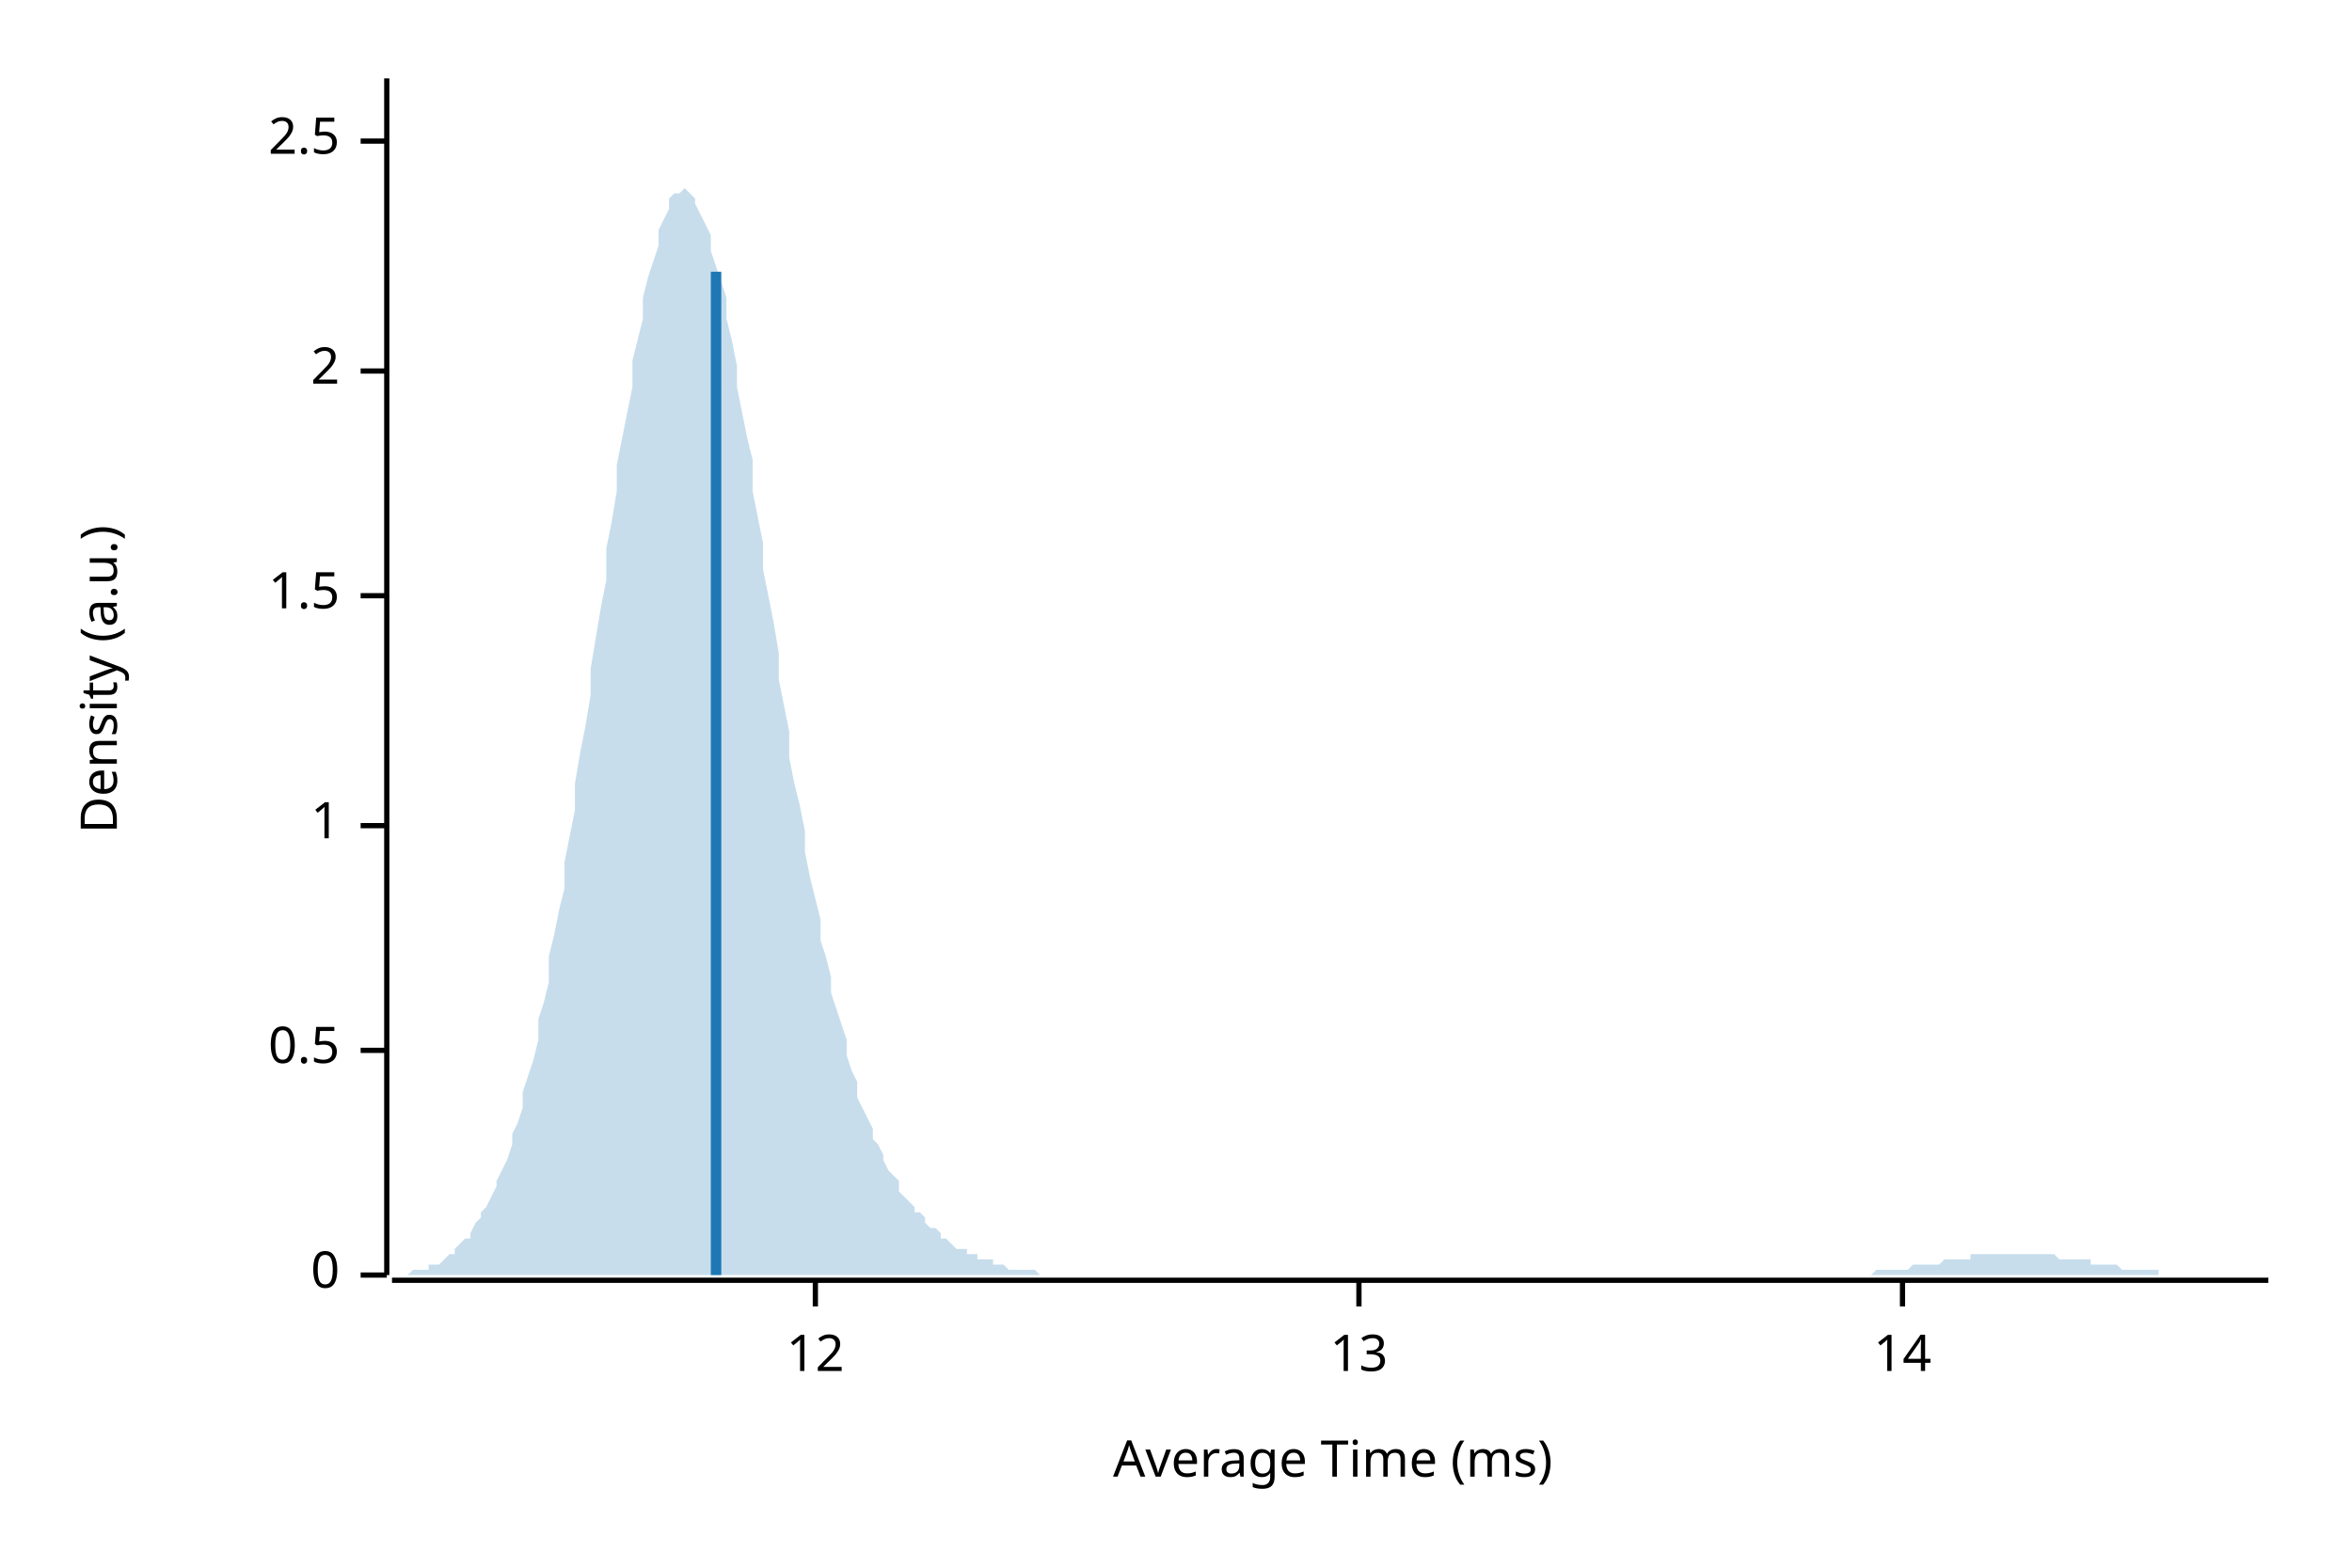
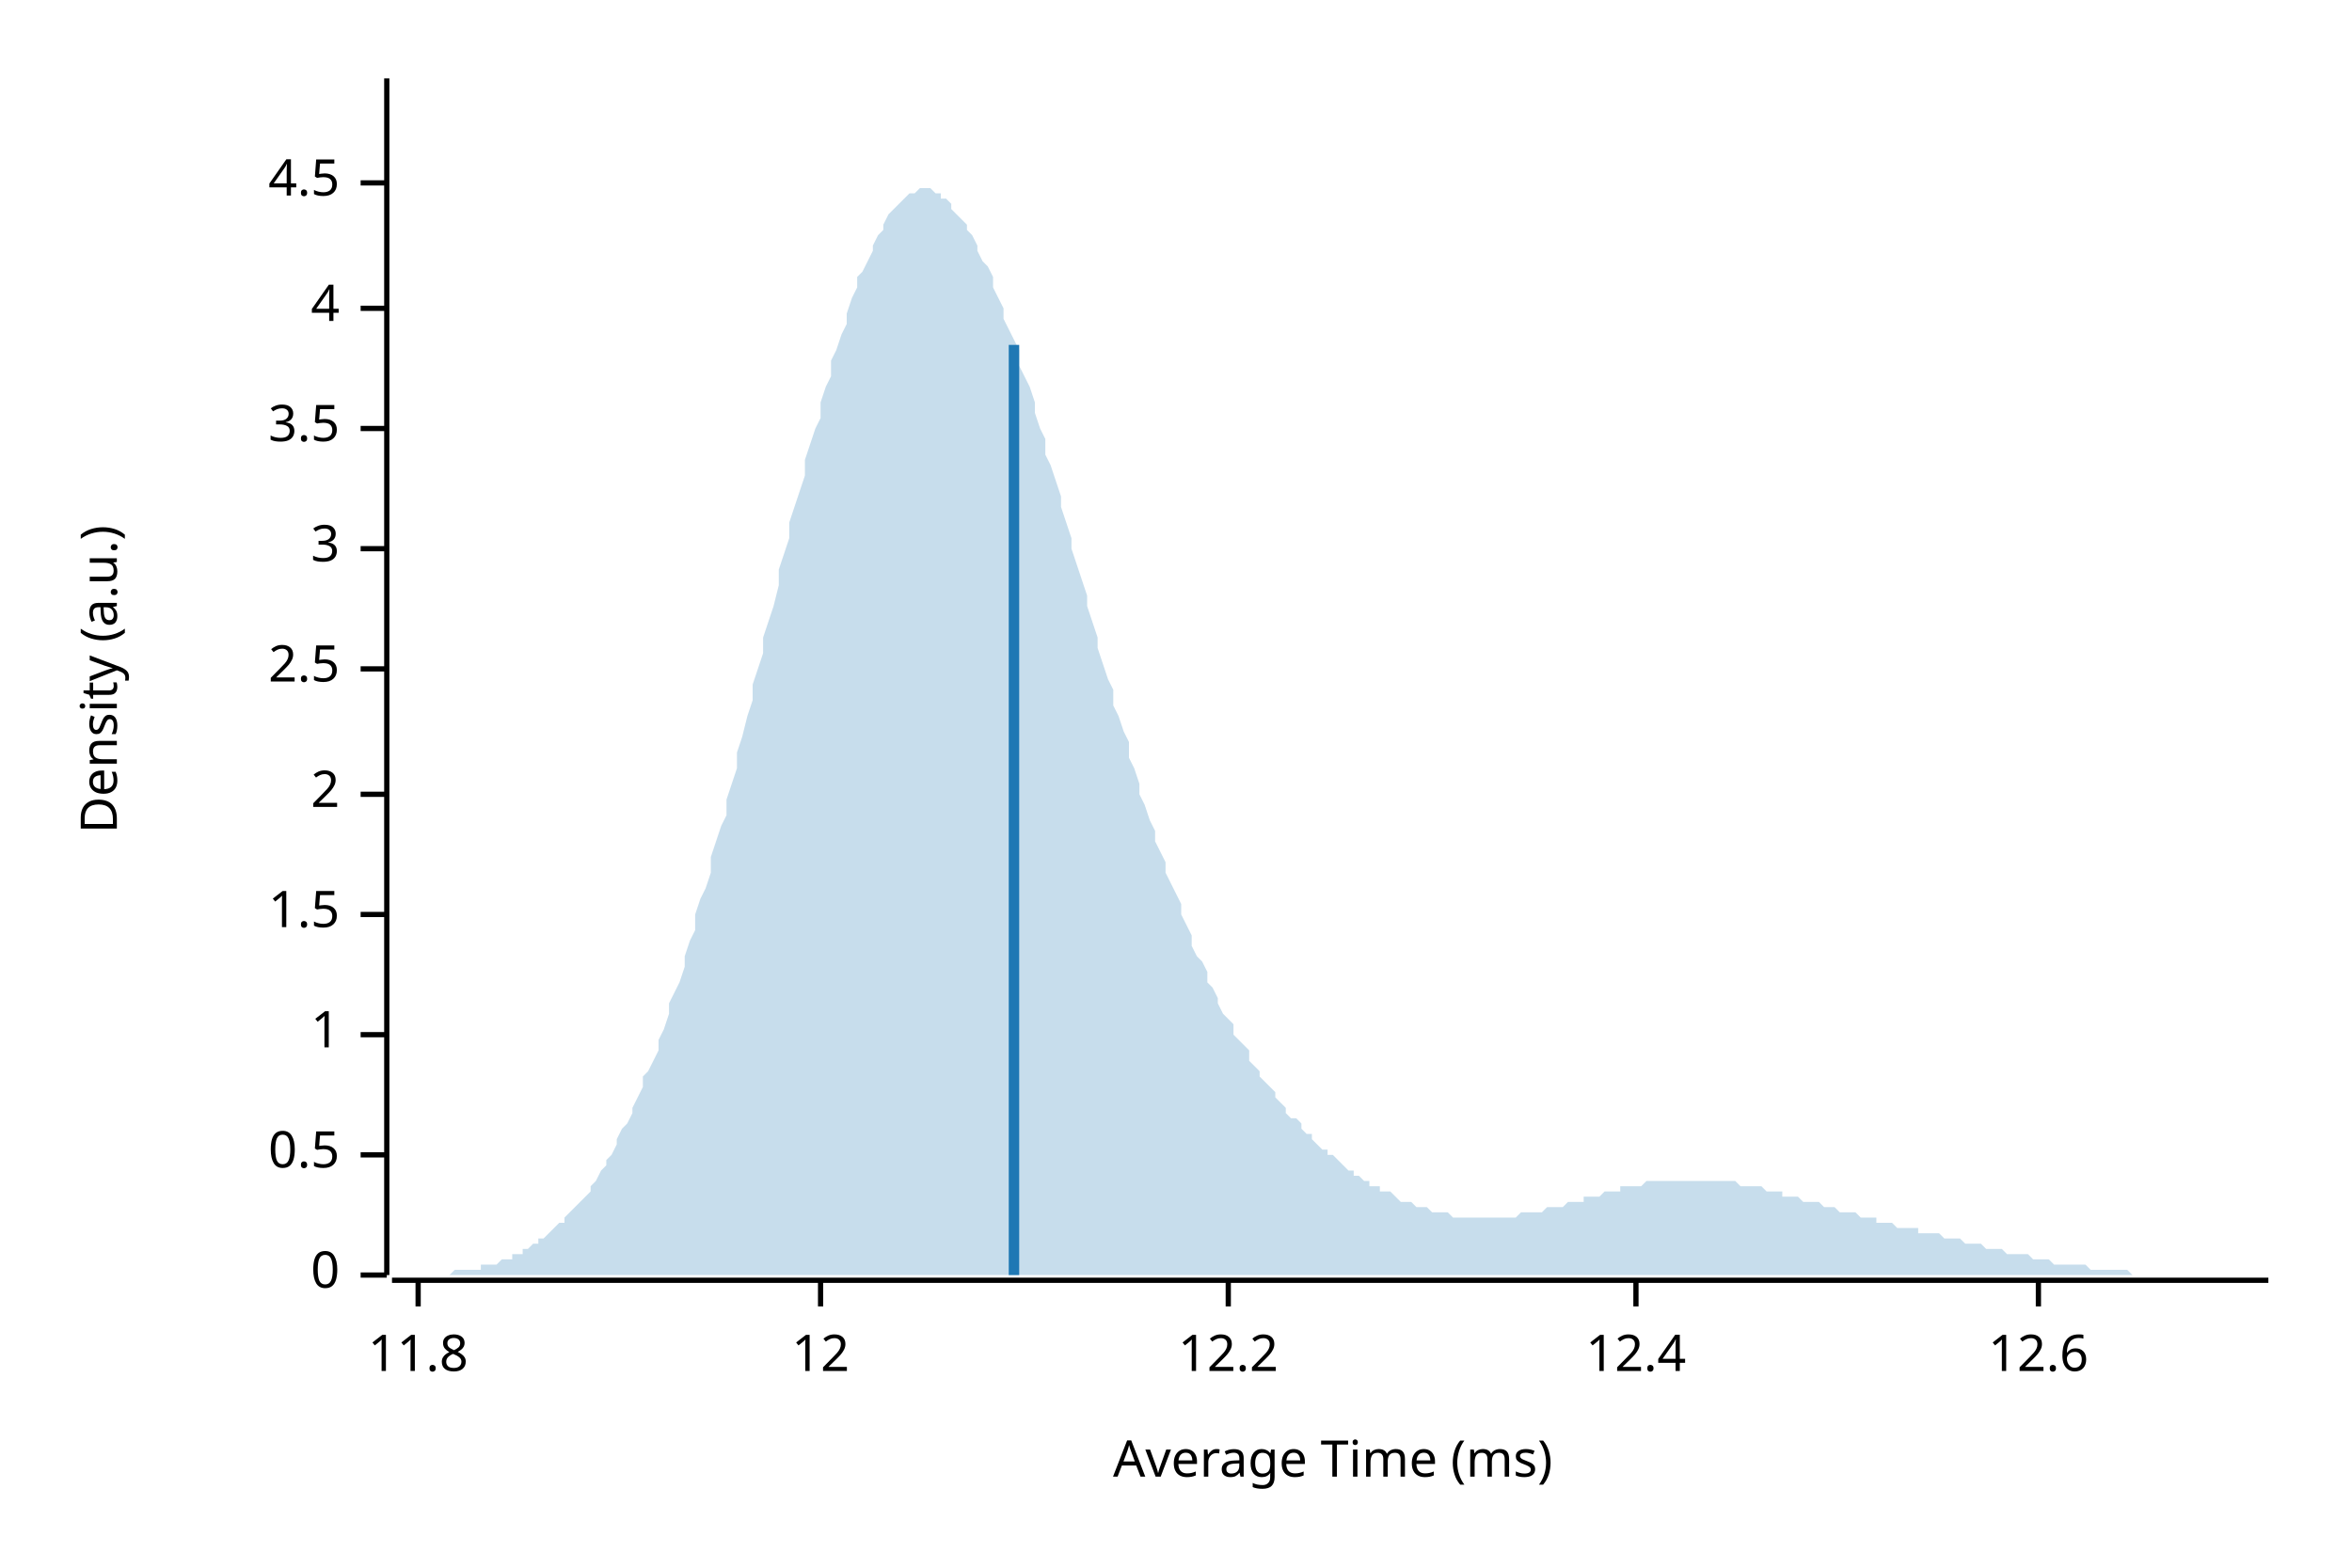
<svg xmlns="http://www.w3.org/2000/svg" width="450" height="300" viewBox="0 0 450 300">
  <text x="15" y="130" dy="0.76em" text-anchor="middle" font-family="sans-serif" font-size="9.677" opacity="1" fill="#000000" transform="rotate(270, 15, 130)">
Density (a.u.)
</text>
  <text x="255" y="285" dy="-0.5ex" text-anchor="middle" font-family="sans-serif" font-size="9.677" opacity="1" fill="#000000">
Average Time (ms)
</text>
  <polyline fill="none" opacity="1" stroke="#000000" stroke-width="1" points="74,15 74,244 " />
  <text x="65" y="244" dy="0.5ex" text-anchor="end" font-family="sans-serif" font-size="9.677" opacity="1" fill="#000000">
0
</text>
  <polyline fill="none" opacity="1" stroke="#000000" stroke-width="1" points="69,244 74,244 " />
-   <text x="65" y="201" dy="0.5ex" text-anchor="end" font-family="sans-serif" font-size="9.677" opacity="1" fill="#000000">
+   <text x="65" y="221" dy="0.5ex" text-anchor="end" font-family="sans-serif" font-size="9.677" opacity="1" fill="#000000">
0.5
</text>
-   <polyline fill="none" opacity="1" stroke="#000000" stroke-width="1" points="69,201 74,201 " />
-   <text x="65" y="158" dy="0.5ex" text-anchor="end" font-family="sans-serif" font-size="9.677" opacity="1" fill="#000000">
+   <polyline fill="none" opacity="1" stroke="#000000" stroke-width="1" points="69,221 74,221 " />
+   <text x="65" y="198" dy="0.5ex" text-anchor="end" font-family="sans-serif" font-size="9.677" opacity="1" fill="#000000">
1
</text>
-   <polyline fill="none" opacity="1" stroke="#000000" stroke-width="1" points="69,158 74,158 " />
-   <text x="65" y="114" dy="0.5ex" text-anchor="end" font-family="sans-serif" font-size="9.677" opacity="1" fill="#000000">
+   <polyline fill="none" opacity="1" stroke="#000000" stroke-width="1" points="69,198 74,198 " />
+   <text x="65" y="175" dy="0.5ex" text-anchor="end" font-family="sans-serif" font-size="9.677" opacity="1" fill="#000000">
1.5
</text>
-   <polyline fill="none" opacity="1" stroke="#000000" stroke-width="1" points="69,114 74,114 " />
-   <text x="65" y="71" dy="0.5ex" text-anchor="end" font-family="sans-serif" font-size="9.677" opacity="1" fill="#000000">
+   <polyline fill="none" opacity="1" stroke="#000000" stroke-width="1" points="69,175 74,175 " />
+   <text x="65" y="152" dy="0.5ex" text-anchor="end" font-family="sans-serif" font-size="9.677" opacity="1" fill="#000000">
2
</text>
-   <polyline fill="none" opacity="1" stroke="#000000" stroke-width="1" points="69,71 74,71 " />
-   <text x="65" y="27" dy="0.5ex" text-anchor="end" font-family="sans-serif" font-size="9.677" opacity="1" fill="#000000">
+   <polyline fill="none" opacity="1" stroke="#000000" stroke-width="1" points="69,152 74,152 " />
+   <text x="65" y="128" dy="0.5ex" text-anchor="end" font-family="sans-serif" font-size="9.677" opacity="1" fill="#000000">
2.5
</text>
-   <polyline fill="none" opacity="1" stroke="#000000" stroke-width="1" points="69,27 74,27 " />
+   <polyline fill="none" opacity="1" stroke="#000000" stroke-width="1" points="69,128 74,128 " />
+   <text x="65" y="105" dy="0.5ex" text-anchor="end" font-family="sans-serif" font-size="9.677" opacity="1" fill="#000000">
+ 3
+ </text>
+   <polyline fill="none" opacity="1" stroke="#000000" stroke-width="1" points="69,105 74,105 " />
+   <text x="65" y="82" dy="0.5ex" text-anchor="end" font-family="sans-serif" font-size="9.677" opacity="1" fill="#000000">
+ 3.5
+ </text>
+   <polyline fill="none" opacity="1" stroke="#000000" stroke-width="1" points="69,82 74,82 " />
+   <text x="65" y="59" dy="0.5ex" text-anchor="end" font-family="sans-serif" font-size="9.677" opacity="1" fill="#000000">
+ 4
+ </text>
+   <polyline fill="none" opacity="1" stroke="#000000" stroke-width="1" points="69,59 74,59 " />
+   <text x="65" y="35" dy="0.5ex" text-anchor="end" font-family="sans-serif" font-size="9.677" opacity="1" fill="#000000">
+ 4.5
+ </text>
+   <polyline fill="none" opacity="1" stroke="#000000" stroke-width="1" points="69,35 74,35 " />
  <polyline fill="none" opacity="1" stroke="#000000" stroke-width="1" points="75,245 434,245 " />
-   <text x="156" y="255" dy="0.76em" text-anchor="middle" font-family="sans-serif" font-size="9.677" opacity="1" fill="#000000">
+   <text x="80" y="255" dy="0.76em" text-anchor="middle" font-family="sans-serif" font-size="9.677" opacity="1" fill="#000000">
+ 11.8
+ </text>
+   <polyline fill="none" opacity="1" stroke="#000000" stroke-width="1" points="80,245 80,250 " />
+   <text x="157" y="255" dy="0.76em" text-anchor="middle" font-family="sans-serif" font-size="9.677" opacity="1" fill="#000000">
12
</text>
-   <polyline fill="none" opacity="1" stroke="#000000" stroke-width="1" points="156,245 156,250 " />
-   <text x="260" y="255" dy="0.76em" text-anchor="middle" font-family="sans-serif" font-size="9.677" opacity="1" fill="#000000">
- 13
+   <polyline fill="none" opacity="1" stroke="#000000" stroke-width="1" points="157,245 157,250 " />
+   <text x="235" y="255" dy="0.76em" text-anchor="middle" font-family="sans-serif" font-size="9.677" opacity="1" fill="#000000">
+ 12.2
</text>
-   <polyline fill="none" opacity="1" stroke="#000000" stroke-width="1" points="260,245 260,250 " />
-   <text x="364" y="255" dy="0.76em" text-anchor="middle" font-family="sans-serif" font-size="9.677" opacity="1" fill="#000000">
- 14
+   <polyline fill="none" opacity="1" stroke="#000000" stroke-width="1" points="235,245 235,250 " />
+   <text x="313" y="255" dy="0.76em" text-anchor="middle" font-family="sans-serif" font-size="9.677" opacity="1" fill="#000000">
+ 12.4
</text>
-   <polyline fill="none" opacity="1" stroke="#000000" stroke-width="1" points="364,245 364,250 " />
-   <polygon opacity="0.25" fill="#1F78B4" points="75,244 75,244 76,244 77,244 77,244 78,244 79,243 80,243 80,243 81,243 82,243 82,242 83,242 84,242 85,241 85,241 86,240 87,240 87,239 88,238 89,237 90,237 90,236 91,234 92,233 92,232 93,231 94,229 95,227 95,226 96,224 97,222 98,219 98,217 99,215 100,212 100,209 101,206 102,203 103,199 103,195 104,192 105,188 105,183 106,179 107,174 108,170 108,165 109,160 110,155 110,150 111,144 112,139 113,133 113,128 114,122 115,116 116,111 116,105 117,100 118,94 118,89 119,84 120,79 121,74 121,69 122,65 123,61 123,57 124,53 125,50 126,47 126,44 127,42 128,40 128,38 129,37 130,37 131,36 131,36 132,37 133,38 133,39 134,41 135,43 136,45 136,48 137,51 138,54 139,57 139,61 140,65 141,70 141,74 142,79 143,84 144,88 144,94 145,99 146,104 146,109 147,114 148,119 149,125 149,130 150,135 151,140 151,145 152,150 153,154 154,159 154,163 155,168 156,172 157,176 157,180 158,183 159,187 159,190 160,193 161,196 162,199 162,202 163,205 164,207 164,210 165,212 166,214 167,216 167,218 168,219 169,221 169,222 170,224 171,225 172,226 172,228 173,229 174,230 175,231 175,232 176,232 177,233 177,234 178,235 179,235 180,236 180,237 181,237 182,238 182,238 183,239 184,239 185,239 185,240 186,240 187,240 187,241 188,241 189,241 190,241 190,242 191,242 192,242 192,242 193,243 194,243 195,243 195,243 196,243 197,243 198,243 198,243 199,244 200,244 200,244 201,244 202,244 203,244 203,244 204,244 205,244 205,244 206,244 207,244 208,244 208,244 209,244 210,244 210,244 211,244 212,244 213,244 213,244 214,244 215,244 216,244 216,244 217,244 218,244 218,244 219,244 220,244 221,244 221,244 222,244 223,244 223,244 224,244 225,244 226,244 226,244 227,244 228,244 228,244 229,244 230,244 231,244 231,244 232,244 233,244 233,244 234,244 235,244 236,244 236,244 237,244 238,244 239,244 239,244 240,244 241,244 241,244 242,244 243,244 244,244 244,244 245,244 246,244 246,244 247,244 248,244 249,244 249,244 250,244 251,244 251,244 252,244 253,244 254,244 254,244 255,244 256,244 257,244 257,244 258,244 259,244 259,244 260,244 261,244 262,244 262,244 263,244 264,244 264,244 265,244 266,244 267,244 267,244 268,244 269,244 269,244 270,244 271,244 272,244 272,244 273,244 274,244 275,244 275,244 276,244 277,244 277,244 278,244 279,244 280,244 280,244 281,244 282,244 282,244 283,244 284,244 285,244 285,244 286,244 287,244 287,244 288,244 289,244 290,244 290,244 291,244 292,244 292,244 293,244 294,244 295,244 295,244 296,244 297,244 298,244 298,244 299,244 300,244 300,244 301,244 302,244 303,244 303,244 304,244 305,244 305,244 306,244 307,244 308,244 308,244 309,244 310,244 310,244 311,244 312,244 313,244 313,244 314,244 315,244 316,244 316,244 317,244 318,244 318,244 319,244 320,244 321,244 321,244 322,244 323,244 323,244 324,244 325,244 326,244 326,244 327,244 328,244 328,244 329,244 330,244 331,244 331,244 332,244 333,244 333,244 334,244 335,244 336,244 336,244 337,244 338,244 339,244 339,244 340,244 341,244 341,244 342,244 343,244 344,244 344,244 345,244 346,244 346,244 347,244 348,244 349,244 349,244 350,244 351,244 351,244 352,244 353,244 354,244 354,244 355,244 356,244 357,244 357,244 358,244 359,243 359,243 360,243 361,243 362,243 362,243 363,243 364,243 364,243 365,243 366,242 367,242 367,242 368,242 369,242 369,242 370,242 371,242 372,241 372,241 373,241 374,241 375,241 375,241 376,241 377,241 377,240 378,240 379,240 380,240 380,240 381,240 382,240 382,240 383,240 384,240 385,240 385,240 386,240 387,240 387,240 388,240 389,240 390,240 390,240 391,240 392,240 392,240 393,240 394,241 395,241 395,241 396,241 397,241 398,241 398,241 399,241 400,241 400,242 401,242 402,242 403,242 403,242 404,242 405,242 405,242 406,243 407,243 408,243 408,243 409,243 410,243 410,243 411,243 412,243 413,243 413,244 414,244 415,244 416,244 416,244 417,244 418,244 418,244 419,244 420,244 421,244 421,244 422,244 423,244 423,244 424,244 425,244 426,244 426,244 427,244 428,244 428,244 429,244 430,244 431,244 431,244 432,244 433,244 434,244 434,244 75,244 " />
-   <polyline fill="none" opacity="1" stroke="#1F78B4" stroke-width="2" points="137,244 137,52 " />
+   <polyline fill="none" opacity="1" stroke="#000000" stroke-width="1" points="313,245 313,250 " />
+   <text x="390" y="255" dy="0.76em" text-anchor="middle" font-family="sans-serif" font-size="9.677" opacity="1" fill="#000000">
+ 12.6
+ </text>
+   <polyline fill="none" opacity="1" stroke="#000000" stroke-width="1" points="390,245 390,250 " />
+   <polygon opacity="0.25" fill="#1F78B4" points="75,244 75,244 76,244 77,244 77,244 78,244 79,244 80,244 80,244 81,244 82,244 82,244 83,244 84,244 85,244 85,244 86,244 87,243 87,243 88,243 89,243 90,243 90,243 91,243 92,243 92,242 93,242 94,242 95,242 95,242 96,241 97,241 98,241 98,240 99,240 100,240 100,239 101,239 102,238 103,238 103,237 104,237 105,236 105,236 106,235 107,234 108,234 108,233 109,232 110,231 110,231 111,230 112,229 113,228 113,227 114,226 115,224 116,223 116,222 117,221 118,219 118,218 119,216 120,215 121,213 121,212 122,210 123,208 123,206 124,205 125,203 126,201 126,199 127,197 128,194 128,192 129,190 130,188 131,185 131,183 132,180 133,178 133,175 134,172 135,170 136,167 136,164 137,161 138,158 139,156 139,153 140,150 141,147 141,144 142,141 143,137 144,134 144,131 145,128 146,125 146,122 147,119 148,116 149,112 149,109 150,106 151,103 151,100 152,97 153,94 154,91 154,88 155,85 156,82 157,80 157,77 158,74 159,72 159,69 160,67 161,64 162,62 162,60 163,57 164,55 164,53 165,52 166,50 167,48 167,47 168,45 169,44 169,43 170,41 171,40 172,39 172,39 173,38 174,37 175,37 175,37 176,36 177,36 177,36 178,36 179,37 180,37 180,38 181,38 182,39 182,40 183,41 184,42 185,43 185,44 186,45 187,47 187,48 188,50 189,51 190,53 190,55 191,57 192,59 192,61 193,63 194,65 195,67 195,70 196,72 197,74 198,77 198,79 199,82 200,84 200,87 201,89 202,92 203,95 203,97 204,100 205,103 205,105 206,108 207,111 208,114 208,116 209,119 210,122 210,124 211,127 212,130 213,132 213,135 214,137 215,140 216,142 216,145 217,147 218,150 218,152 219,154 220,157 221,159 221,161 222,163 223,165 223,167 224,169 225,171 226,173 226,175 227,177 228,179 228,181 229,183 230,184 231,186 231,188 232,189 233,191 233,192 234,194 235,195 236,196 236,198 237,199 238,200 239,201 239,203 240,204 241,205 241,206 242,207 243,208 244,209 244,210 245,211 246,212 246,213 247,214 248,214 249,215 249,216 250,217 251,217 251,218 252,219 253,220 254,220 254,221 255,221 256,222 257,223 257,223 258,224 259,224 259,225 260,225 261,226 262,226 262,227 263,227 264,227 264,228 265,228 266,228 267,229 267,229 268,230 269,230 269,230 270,230 271,231 272,231 272,231 273,231 274,232 275,232 275,232 276,232 277,232 277,232 278,233 279,233 280,233 280,233 281,233 282,233 282,233 283,233 284,233 285,233 285,233 286,233 287,233 287,233 288,233 289,233 290,233 290,233 291,232 292,232 292,232 293,232 294,232 295,232 295,232 296,231 297,231 298,231 298,231 299,231 300,230 300,230 301,230 302,230 303,230 303,229 304,229 305,229 305,229 306,229 307,228 308,228 308,228 309,228 310,228 310,227 311,227 312,227 313,227 313,227 314,227 315,226 316,226 316,226 317,226 318,226 318,226 319,226 320,226 321,226 321,226 322,226 323,226 323,226 324,226 325,226 326,226 326,226 327,226 328,226 328,226 329,226 330,226 331,226 331,226 332,226 333,227 333,227 334,227 335,227 336,227 336,227 337,227 338,228 339,228 339,228 340,228 341,228 341,229 342,229 343,229 344,229 344,229 345,230 346,230 346,230 347,230 348,230 349,231 349,231 350,231 351,231 351,231 352,232 353,232 354,232 354,232 355,232 356,233 357,233 357,233 358,233 359,233 359,234 360,234 361,234 362,234 362,234 363,235 364,235 364,235 365,235 366,235 367,235 367,236 368,236 369,236 369,236 370,236 371,236 372,237 372,237 373,237 374,237 375,237 375,237 376,238 377,238 377,238 378,238 379,238 380,239 380,239 381,239 382,239 382,239 383,239 384,240 385,240 385,240 386,240 387,240 387,240 388,240 389,241 390,241 390,241 391,241 392,241 392,241 393,242 394,242 395,242 395,242 396,242 397,242 398,242 398,242 399,242 400,243 400,243 401,243 402,243 403,243 403,243 404,243 405,243 405,243 406,243 407,243 408,244 408,244 409,244 410,244 410,244 411,244 412,244 413,244 413,244 414,244 415,244 416,244 416,244 417,244 418,244 418,244 419,244 420,244 421,244 421,244 422,244 423,244 423,244 424,244 425,244 426,244 426,244 427,244 428,244 428,244 429,244 430,244 431,244 431,244 432,244 433,244 434,244 434,244 75,244 " />
+   <polyline fill="none" opacity="1" stroke="#1F78B4" stroke-width="2" points="194,244 194,66 " />
</svg>
